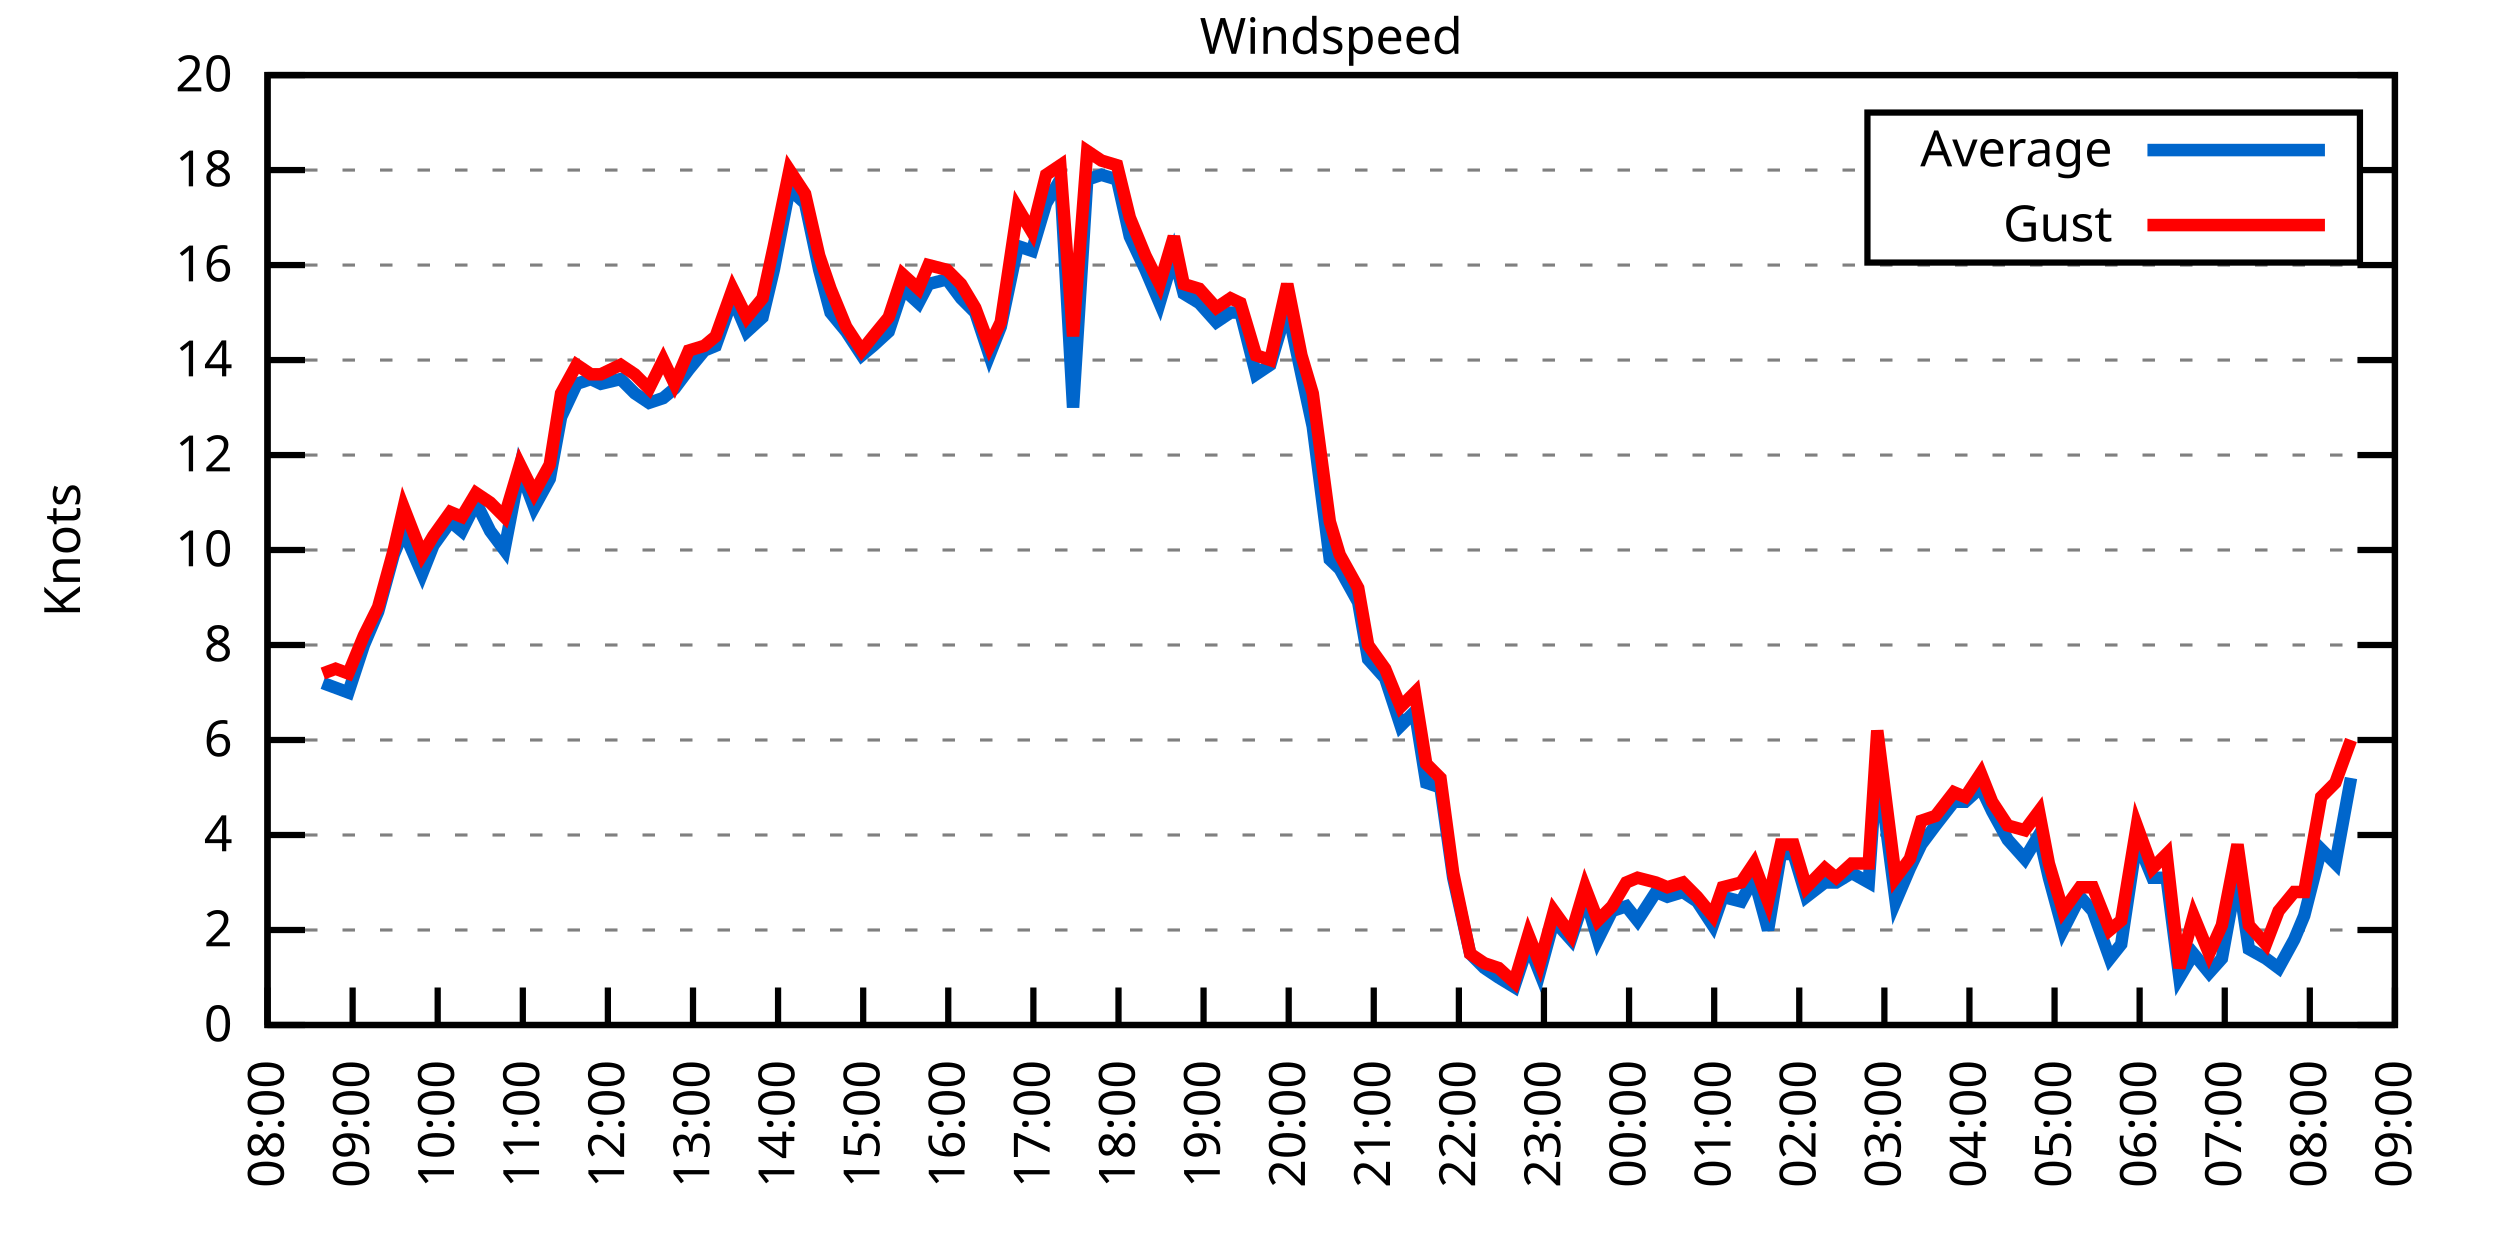
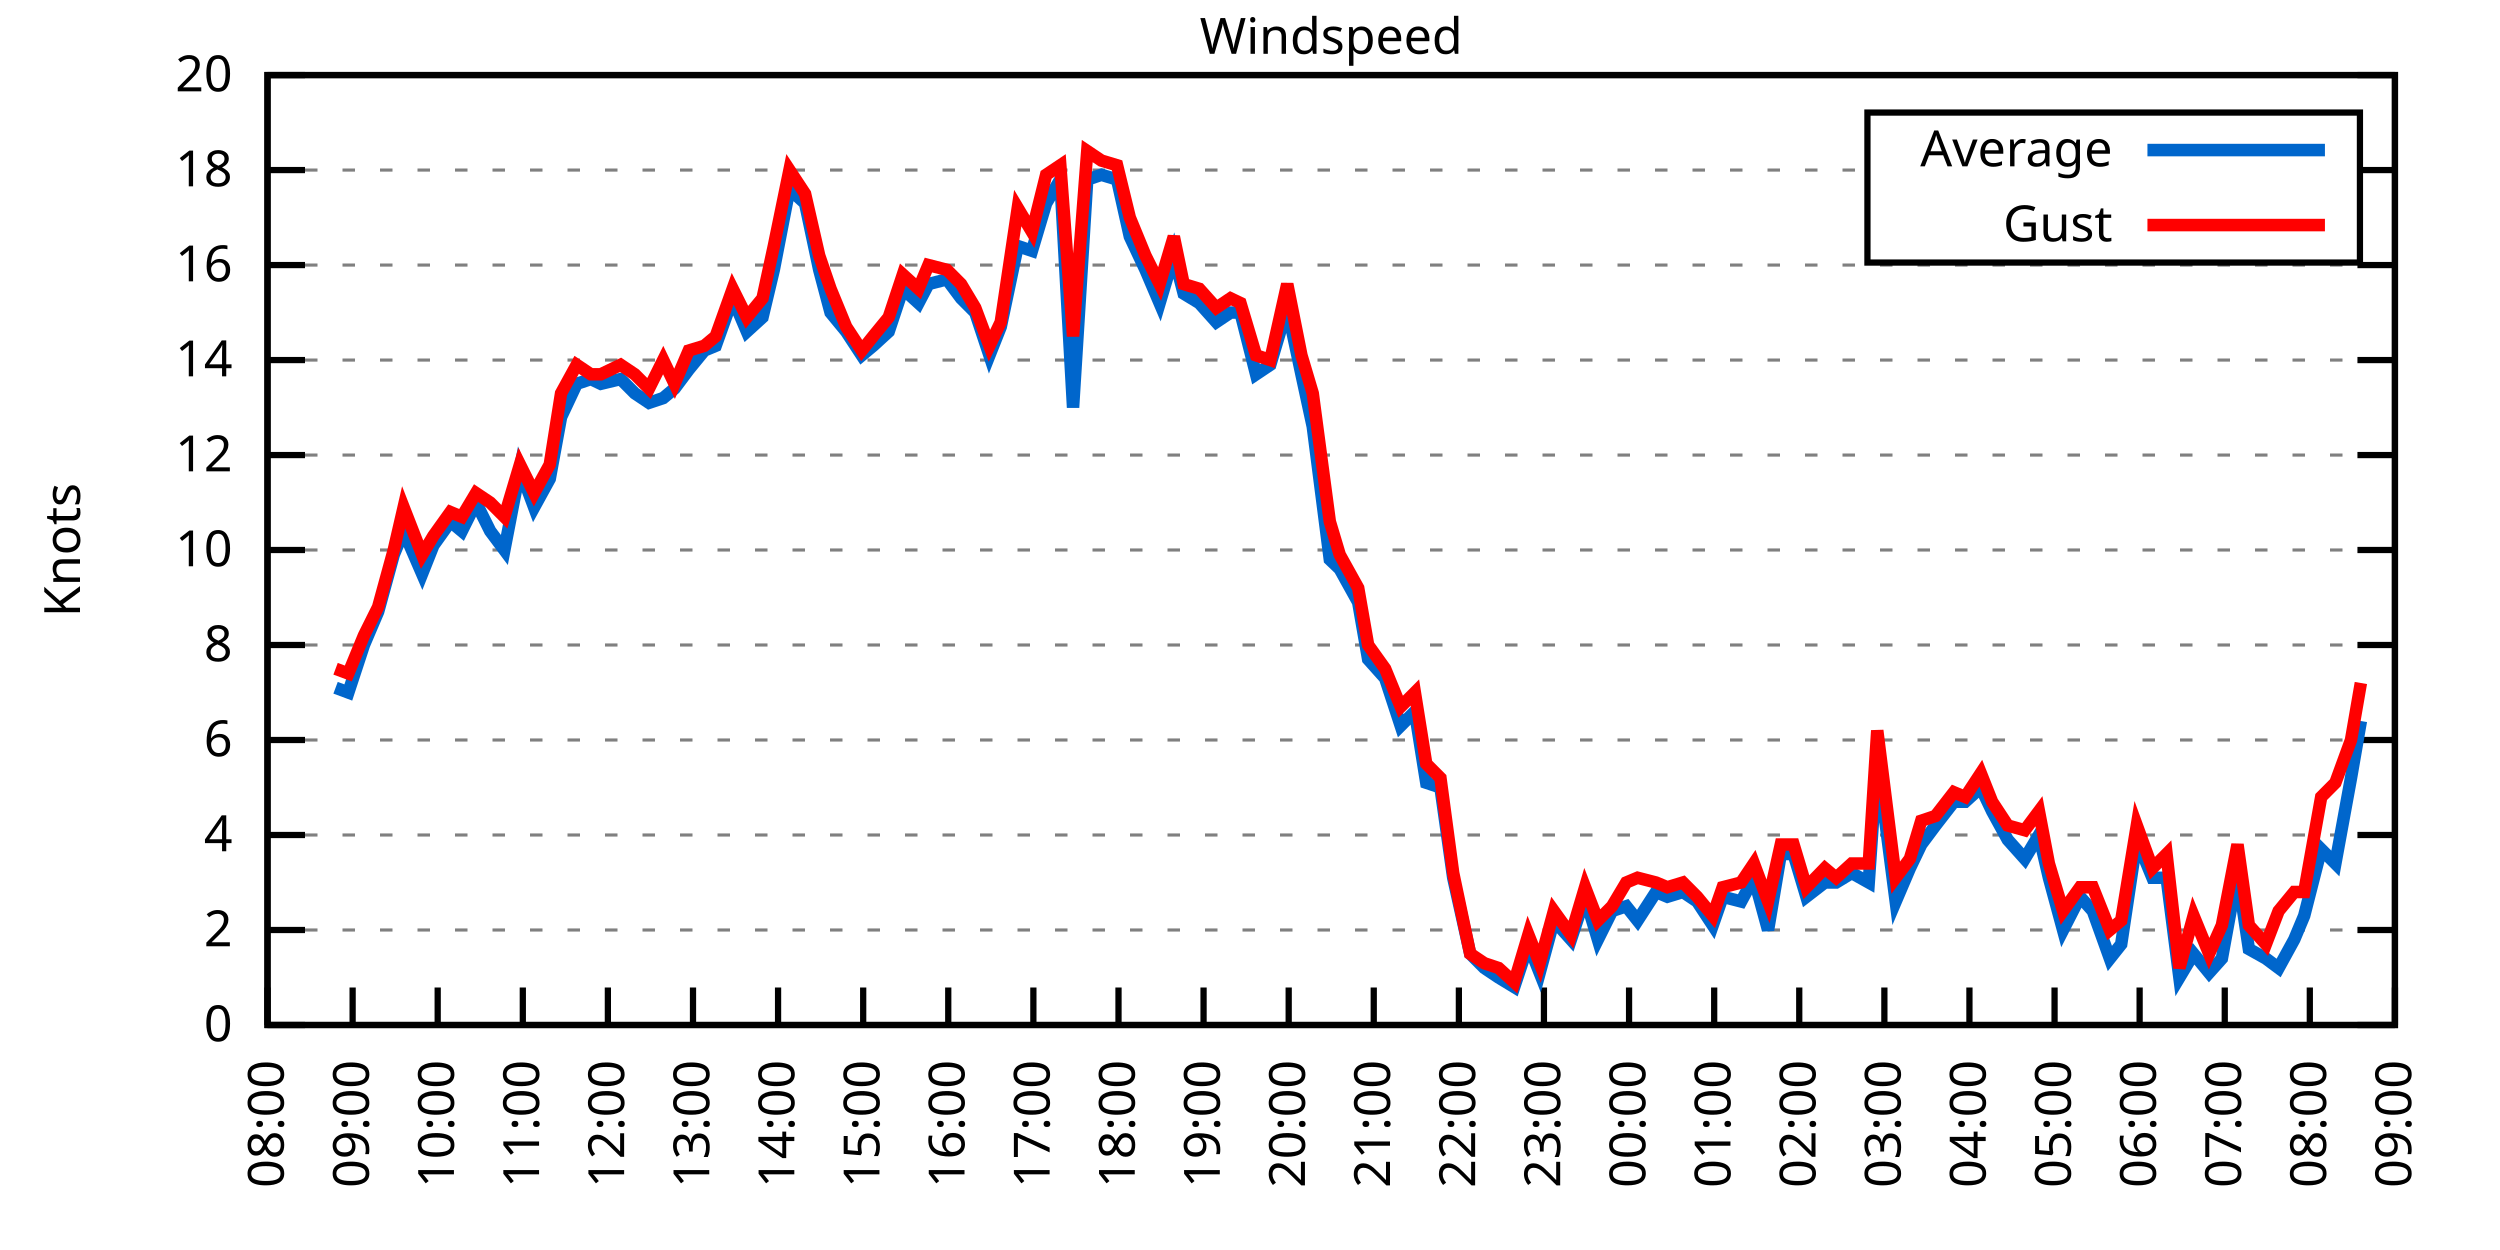
<svg xmlns="http://www.w3.org/2000/svg" xmlns:xlink="http://www.w3.org/1999/xlink" width="400" height="200" viewBox="0 0 400 200">
  <g id="gnuplot_canvas">
    <rect x="0" y="0" width="400" height="200" fill="none" />
    <defs>
      <circle id="gpDot" r="0.5" stroke-width="0.5" stroke="currentColor" />
      <path id="gpPt0" stroke-width="0.333" stroke="currentColor" d="M-1,0 h2 M0,-1 v2" />
      <path id="gpPt1" stroke-width="0.333" stroke="currentColor" d="M-1,-1 L1,1 M1,-1 L-1,1" />
      <path id="gpPt2" stroke-width="0.333" stroke="currentColor" d="M-1,0 L1,0 M0,-1 L0,1 M-1,-1 L1,1 M-1,1 L1,-1" />
      <rect id="gpPt3" stroke-width="0.333" stroke="currentColor" x="-1" y="-1" width="2" height="2" />
      <rect id="gpPt4" stroke-width="0.333" stroke="currentColor" fill="currentColor" x="-1" y="-1" width="2" height="2" />
      <circle id="gpPt5" stroke-width="0.333" stroke="currentColor" cx="0" cy="0" r="1" />
      <use xlink:href="#gpPt5" id="gpPt6" fill="currentColor" stroke="none" />
      <path id="gpPt7" stroke-width="0.333" stroke="currentColor" d="M0,-1.33 L-1.33,0.67 L1.33,0.67 z" />
      <use xlink:href="#gpPt7" id="gpPt8" fill="currentColor" stroke="none" />
      <use xlink:href="#gpPt7" id="gpPt9" stroke="currentColor" transform="rotate(180)" />
      <use xlink:href="#gpPt9" id="gpPt10" fill="currentColor" stroke="none" />
      <use xlink:href="#gpPt3" id="gpPt11" stroke="currentColor" transform="rotate(45)" />
      <use xlink:href="#gpPt11" id="gpPt12" fill="currentColor" stroke="none" />
      <path id="gpPt13" stroke-width="0.333" stroke="currentColor" d="M0,1.330 L1.265,0.411 L0.782,-1.067 L-0.782,-1.076 L-1.265,0.411 z" />
      <use xlink:href="#gpPt13" id="gpPt14" fill="currentColor" stroke="none" />
      <filter id="textbox" filterUnits="objectBoundingBox" x="0" y="0" height="1" width="1">
        <feFlood flood-color="white" flood-opacity="1" result="bgnd" />
        <feComposite in="SourceGraphic" in2="bgnd" operator="atop" />
      </filter>
      <filter id="greybox" filterUnits="objectBoundingBox" x="0" y="0" height="1" width="1">
        <feFlood flood-color="lightgrey" flood-opacity="1" result="grey" />
        <feComposite in="SourceGraphic" in2="grey" operator="atop" />
      </filter>
    </defs>
    <g fill="none" color="white" stroke="currentColor" stroke-width="1.00" stroke-linecap="butt" stroke-linejoin="miter">
</g>
    <g fill="none" color="black" stroke="currentColor" stroke-width="1.00" stroke-linecap="butt" stroke-linejoin="miter">
      <g stroke="none" shape-rendering="crispEdges">
        <polygon fill="rgb(255, 255, 255)" points="42.80,164.00 383.18,164.00 383.18,12.02 42.80,12.02 " />
      </g>
    </g>
    <g fill="none" color="black" stroke="currentColor" stroke-width="1.00" stroke-linecap="butt" stroke-linejoin="miter">
</g>
    <g fill="none" color="black" stroke="black" stroke-width="0.50" stroke-linecap="butt" stroke-linejoin="miter">
</g>
    <g fill="none" color="gray" stroke="currentColor" stroke-width="0.50" stroke-linecap="butt" stroke-linejoin="miter">
      <path stroke="gray" stroke-dasharray="2,4" class="gridline" d="M42.80,164.00 L383.19,164.00  " />
    </g>
    <g fill="none" color="gray" stroke="gray" stroke-width="1.00" stroke-linecap="butt" stroke-linejoin="miter">
</g>
    <g fill="none" color="black" stroke="currentColor" stroke-width="1.00" stroke-linecap="butt" stroke-linejoin="miter">
      <path stroke="black" d="M42.80,164.00 L48.80,164.00 M383.19,164.00 L377.19,164.00  " />
      <g transform="translate(37.20,166.60)" stroke="none" fill="black" font-family="Sans" font-size="8.00" text-anchor="end">
        <text>
          <tspan font-family="Sans"> 0</tspan>
        </text>
      </g>
    </g>
    <g fill="none" color="black" stroke="currentColor" stroke-width="1.00" stroke-linecap="butt" stroke-linejoin="miter">
</g>
    <g fill="none" color="black" stroke="black" stroke-width="0.50" stroke-linecap="butt" stroke-linejoin="miter">
</g>
    <g fill="none" color="gray" stroke="currentColor" stroke-width="0.50" stroke-linecap="butt" stroke-linejoin="miter">
      <path stroke="gray" stroke-dasharray="2,4" class="gridline" d="M42.80,148.80 L383.19,148.80  " />
    </g>
    <g fill="none" color="gray" stroke="gray" stroke-width="1.00" stroke-linecap="butt" stroke-linejoin="miter">
</g>
    <g fill="none" color="black" stroke="currentColor" stroke-width="1.00" stroke-linecap="butt" stroke-linejoin="miter">
      <path stroke="black" d="M42.80,148.80 L48.80,148.80 M383.19,148.80 L377.19,148.80  " />
      <g transform="translate(37.20,151.40)" stroke="none" fill="black" font-family="Sans" font-size="8.00" text-anchor="end">
        <text>
          <tspan font-family="Sans"> 2</tspan>
        </text>
      </g>
    </g>
    <g fill="none" color="black" stroke="currentColor" stroke-width="1.00" stroke-linecap="butt" stroke-linejoin="miter">
</g>
    <g fill="none" color="black" stroke="black" stroke-width="0.50" stroke-linecap="butt" stroke-linejoin="miter">
</g>
    <g fill="none" color="gray" stroke="currentColor" stroke-width="0.50" stroke-linecap="butt" stroke-linejoin="miter">
      <path stroke="gray" stroke-dasharray="2,4" class="gridline" d="M42.80,133.60 L383.19,133.60  " />
    </g>
    <g fill="none" color="gray" stroke="gray" stroke-width="1.00" stroke-linecap="butt" stroke-linejoin="miter">
</g>
    <g fill="none" color="black" stroke="currentColor" stroke-width="1.00" stroke-linecap="butt" stroke-linejoin="miter">
      <path stroke="black" d="M42.80,133.60 L48.80,133.60 M383.19,133.60 L377.19,133.60  " />
      <g transform="translate(37.20,136.20)" stroke="none" fill="black" font-family="Sans" font-size="8.00" text-anchor="end">
        <text>
          <tspan font-family="Sans"> 4</tspan>
        </text>
      </g>
    </g>
    <g fill="none" color="black" stroke="currentColor" stroke-width="1.00" stroke-linecap="butt" stroke-linejoin="miter">
</g>
    <g fill="none" color="black" stroke="black" stroke-width="0.50" stroke-linecap="butt" stroke-linejoin="miter">
</g>
    <g fill="none" color="gray" stroke="currentColor" stroke-width="0.50" stroke-linecap="butt" stroke-linejoin="miter">
      <path stroke="gray" stroke-dasharray="2,4" class="gridline" d="M42.80,118.40 L383.19,118.40  " />
    </g>
    <g fill="none" color="gray" stroke="gray" stroke-width="1.00" stroke-linecap="butt" stroke-linejoin="miter">
</g>
    <g fill="none" color="black" stroke="currentColor" stroke-width="1.00" stroke-linecap="butt" stroke-linejoin="miter">
      <path stroke="black" d="M42.80,118.40 L48.80,118.40 M383.19,118.40 L377.19,118.40  " />
      <g transform="translate(37.20,121.00)" stroke="none" fill="black" font-family="Sans" font-size="8.00" text-anchor="end">
        <text>
          <tspan font-family="Sans"> 6</tspan>
        </text>
      </g>
    </g>
    <g fill="none" color="black" stroke="currentColor" stroke-width="1.00" stroke-linecap="butt" stroke-linejoin="miter">
</g>
    <g fill="none" color="black" stroke="black" stroke-width="0.50" stroke-linecap="butt" stroke-linejoin="miter">
</g>
    <g fill="none" color="gray" stroke="currentColor" stroke-width="0.50" stroke-linecap="butt" stroke-linejoin="miter">
      <path stroke="gray" stroke-dasharray="2,4" class="gridline" d="M42.80,103.20 L383.19,103.20  " />
    </g>
    <g fill="none" color="gray" stroke="gray" stroke-width="1.00" stroke-linecap="butt" stroke-linejoin="miter">
</g>
    <g fill="none" color="black" stroke="currentColor" stroke-width="1.00" stroke-linecap="butt" stroke-linejoin="miter">
      <path stroke="black" d="M42.80,103.20 L48.80,103.20 M383.19,103.20 L377.19,103.20  " />
      <g transform="translate(37.20,105.80)" stroke="none" fill="black" font-family="Sans" font-size="8.00" text-anchor="end">
        <text>
          <tspan font-family="Sans"> 8</tspan>
        </text>
      </g>
    </g>
    <g fill="none" color="black" stroke="currentColor" stroke-width="1.00" stroke-linecap="butt" stroke-linejoin="miter">
</g>
    <g fill="none" color="black" stroke="black" stroke-width="0.50" stroke-linecap="butt" stroke-linejoin="miter">
</g>
    <g fill="none" color="gray" stroke="currentColor" stroke-width="0.50" stroke-linecap="butt" stroke-linejoin="miter">
      <path stroke="gray" stroke-dasharray="2,4" class="gridline" d="M42.80,88.00 L383.19,88.00  " />
    </g>
    <g fill="none" color="gray" stroke="gray" stroke-width="1.00" stroke-linecap="butt" stroke-linejoin="miter">
</g>
    <g fill="none" color="black" stroke="currentColor" stroke-width="1.00" stroke-linecap="butt" stroke-linejoin="miter">
      <path stroke="black" d="M42.80,88.00 L48.80,88.00 M383.19,88.00 L377.19,88.00  " />
      <g transform="translate(37.20,90.60)" stroke="none" fill="black" font-family="Sans" font-size="8.00" text-anchor="end">
        <text>
          <tspan font-family="Sans"> 10</tspan>
        </text>
      </g>
    </g>
    <g fill="none" color="black" stroke="currentColor" stroke-width="1.00" stroke-linecap="butt" stroke-linejoin="miter">
</g>
    <g fill="none" color="black" stroke="black" stroke-width="0.50" stroke-linecap="butt" stroke-linejoin="miter">
</g>
    <g fill="none" color="gray" stroke="currentColor" stroke-width="0.50" stroke-linecap="butt" stroke-linejoin="miter">
      <path stroke="gray" stroke-dasharray="2,4" class="gridline" d="M42.80,72.81 L383.19,72.81  " />
    </g>
    <g fill="none" color="gray" stroke="gray" stroke-width="1.00" stroke-linecap="butt" stroke-linejoin="miter">
</g>
    <g fill="none" color="black" stroke="currentColor" stroke-width="1.00" stroke-linecap="butt" stroke-linejoin="miter">
      <path stroke="black" d="M42.80,72.81 L48.80,72.81 M383.19,72.81 L377.19,72.81  " />
      <g transform="translate(37.20,75.41)" stroke="none" fill="black" font-family="Sans" font-size="8.00" text-anchor="end">
        <text>
          <tspan font-family="Sans"> 12</tspan>
        </text>
      </g>
    </g>
    <g fill="none" color="black" stroke="currentColor" stroke-width="1.00" stroke-linecap="butt" stroke-linejoin="miter">
</g>
    <g fill="none" color="black" stroke="black" stroke-width="0.50" stroke-linecap="butt" stroke-linejoin="miter">
</g>
    <g fill="none" color="gray" stroke="currentColor" stroke-width="0.50" stroke-linecap="butt" stroke-linejoin="miter">
      <path stroke="gray" stroke-dasharray="2,4" class="gridline" d="M42.80,57.61 L383.19,57.61  " />
    </g>
    <g fill="none" color="gray" stroke="gray" stroke-width="1.00" stroke-linecap="butt" stroke-linejoin="miter">
</g>
    <g fill="none" color="black" stroke="currentColor" stroke-width="1.00" stroke-linecap="butt" stroke-linejoin="miter">
      <path stroke="black" d="M42.80,57.61 L48.80,57.61 M383.19,57.61 L377.19,57.61  " />
      <g transform="translate(37.20,60.21)" stroke="none" fill="black" font-family="Sans" font-size="8.00" text-anchor="end">
        <text>
          <tspan font-family="Sans"> 14</tspan>
        </text>
      </g>
    </g>
    <g fill="none" color="black" stroke="currentColor" stroke-width="1.00" stroke-linecap="butt" stroke-linejoin="miter">
</g>
    <g fill="none" color="black" stroke="black" stroke-width="0.50" stroke-linecap="butt" stroke-linejoin="miter">
</g>
    <g fill="none" color="gray" stroke="currentColor" stroke-width="0.50" stroke-linecap="butt" stroke-linejoin="miter">
      <path stroke="gray" stroke-dasharray="2,4" class="gridline" d="M42.80,42.41 L383.19,42.41  " />
    </g>
    <g fill="none" color="gray" stroke="gray" stroke-width="1.00" stroke-linecap="butt" stroke-linejoin="miter">
</g>
    <g fill="none" color="black" stroke="currentColor" stroke-width="1.00" stroke-linecap="butt" stroke-linejoin="miter">
      <path stroke="black" d="M42.80,42.41 L48.80,42.41 M383.19,42.41 L377.19,42.41  " />
      <g transform="translate(37.20,45.01)" stroke="none" fill="black" font-family="Sans" font-size="8.00" text-anchor="end">
        <text>
          <tspan font-family="Sans"> 16</tspan>
        </text>
      </g>
    </g>
    <g fill="none" color="black" stroke="currentColor" stroke-width="1.00" stroke-linecap="butt" stroke-linejoin="miter">
</g>
    <g fill="none" color="black" stroke="black" stroke-width="0.50" stroke-linecap="butt" stroke-linejoin="miter">
</g>
    <g fill="none" color="gray" stroke="currentColor" stroke-width="0.50" stroke-linecap="butt" stroke-linejoin="miter">
      <path stroke="gray" stroke-dasharray="2,4" class="gridline" d="M42.80,27.21 L298.79,27.21 M377.59,27.21 L383.19,27.21  " />
    </g>
    <g fill="none" color="gray" stroke="gray" stroke-width="1.00" stroke-linecap="butt" stroke-linejoin="miter">
</g>
    <g fill="none" color="black" stroke="currentColor" stroke-width="1.00" stroke-linecap="butt" stroke-linejoin="miter">
      <path stroke="black" d="M42.80,27.21 L48.80,27.21 M383.19,27.21 L377.19,27.21  " />
      <g transform="translate(37.20,29.81)" stroke="none" fill="black" font-family="Sans" font-size="8.00" text-anchor="end">
        <text>
          <tspan font-family="Sans"> 18</tspan>
        </text>
      </g>
    </g>
    <g fill="none" color="black" stroke="currentColor" stroke-width="1.00" stroke-linecap="butt" stroke-linejoin="miter">
</g>
    <g fill="none" color="black" stroke="black" stroke-width="0.50" stroke-linecap="butt" stroke-linejoin="miter">
</g>
    <g fill="none" color="gray" stroke="currentColor" stroke-width="0.50" stroke-linecap="butt" stroke-linejoin="miter">
      <path stroke="gray" stroke-dasharray="2,4" class="gridline" d="M42.80,12.01 L383.19,12.01  " />
    </g>
    <g fill="none" color="gray" stroke="gray" stroke-width="1.00" stroke-linecap="butt" stroke-linejoin="miter">
</g>
    <g fill="none" color="black" stroke="currentColor" stroke-width="1.00" stroke-linecap="butt" stroke-linejoin="miter">
      <path stroke="black" d="M42.80,12.01 L48.80,12.01 M383.19,12.01 L377.19,12.01  " />
      <g transform="translate(37.20,14.61)" stroke="none" fill="black" font-family="Sans" font-size="8.00" text-anchor="end">
        <text>
          <tspan font-family="Sans"> 20</tspan>
        </text>
      </g>
    </g>
    <g fill="none" color="black" stroke="currentColor" stroke-width="1.00" stroke-linecap="butt" stroke-linejoin="miter">
      <path stroke="black" d="M42.80,164.00 L42.80,158.00  " />
      <g transform="translate(45.40,169.60) rotate(270.00)" stroke="none" fill="black" font-family="Sans" font-size="8.00" text-anchor="end">
        <text>
          <tspan font-family="Sans">08:00</tspan>
        </text>
      </g>
    </g>
    <g fill="none" color="black" stroke="currentColor" stroke-width="1.00" stroke-linecap="butt" stroke-linejoin="miter">
      <path stroke="black" d="M56.42,164.00 L56.42,158.00  " />
      <g transform="translate(59.02,169.60) rotate(270.00)" stroke="none" fill="black" font-family="Sans" font-size="8.00" text-anchor="end">
        <text>
          <tspan font-family="Sans">09:00</tspan>
        </text>
      </g>
    </g>
    <g fill="none" color="black" stroke="currentColor" stroke-width="1.00" stroke-linecap="butt" stroke-linejoin="miter">
      <path stroke="black" d="M70.03,164.00 L70.03,158.00  " />
      <g transform="translate(72.63,169.60) rotate(270.00)" stroke="none" fill="black" font-family="Sans" font-size="8.00" text-anchor="end">
        <text>
          <tspan font-family="Sans">10:00</tspan>
        </text>
      </g>
    </g>
    <g fill="none" color="black" stroke="currentColor" stroke-width="1.00" stroke-linecap="butt" stroke-linejoin="miter">
      <path stroke="black" d="M83.65,164.00 L83.65,158.00  " />
      <g transform="translate(86.25,169.60) rotate(270.00)" stroke="none" fill="black" font-family="Sans" font-size="8.00" text-anchor="end">
        <text>
          <tspan font-family="Sans">11:00</tspan>
        </text>
      </g>
    </g>
    <g fill="none" color="black" stroke="currentColor" stroke-width="1.00" stroke-linecap="butt" stroke-linejoin="miter">
      <path stroke="black" d="M97.26,164.00 L97.26,158.00  " />
      <g transform="translate(99.86,169.60) rotate(270.00)" stroke="none" fill="black" font-family="Sans" font-size="8.00" text-anchor="end">
        <text>
          <tspan font-family="Sans">12:00</tspan>
        </text>
      </g>
    </g>
    <g fill="none" color="black" stroke="currentColor" stroke-width="1.00" stroke-linecap="butt" stroke-linejoin="miter">
      <path stroke="black" d="M110.88,164.00 L110.88,158.00  " />
      <g transform="translate(113.48,169.60) rotate(270.00)" stroke="none" fill="black" font-family="Sans" font-size="8.00" text-anchor="end">
        <text>
          <tspan font-family="Sans">13:00</tspan>
        </text>
      </g>
    </g>
    <g fill="none" color="black" stroke="currentColor" stroke-width="1.00" stroke-linecap="butt" stroke-linejoin="miter">
      <path stroke="black" d="M124.49,164.00 L124.49,158.00  " />
      <g transform="translate(127.09,169.60) rotate(270.00)" stroke="none" fill="black" font-family="Sans" font-size="8.00" text-anchor="end">
        <text>
          <tspan font-family="Sans">14:00</tspan>
        </text>
      </g>
    </g>
    <g fill="none" color="black" stroke="currentColor" stroke-width="1.00" stroke-linecap="butt" stroke-linejoin="miter">
      <path stroke="black" d="M138.11,164.00 L138.11,158.00  " />
      <g transform="translate(140.71,169.60) rotate(270.00)" stroke="none" fill="black" font-family="Sans" font-size="8.00" text-anchor="end">
        <text>
          <tspan font-family="Sans">15:00</tspan>
        </text>
      </g>
    </g>
    <g fill="none" color="black" stroke="currentColor" stroke-width="1.00" stroke-linecap="butt" stroke-linejoin="miter">
      <path stroke="black" d="M151.72,164.00 L151.72,158.00  " />
      <g transform="translate(154.32,169.60) rotate(270.00)" stroke="none" fill="black" font-family="Sans" font-size="8.00" text-anchor="end">
        <text>
          <tspan font-family="Sans">16:00</tspan>
        </text>
      </g>
    </g>
    <g fill="none" color="black" stroke="currentColor" stroke-width="1.00" stroke-linecap="butt" stroke-linejoin="miter">
      <path stroke="black" d="M165.34,164.00 L165.34,158.00  " />
      <g transform="translate(167.94,169.60) rotate(270.00)" stroke="none" fill="black" font-family="Sans" font-size="8.00" text-anchor="end">
        <text>
          <tspan font-family="Sans">17:00</tspan>
        </text>
      </g>
    </g>
    <g fill="none" color="black" stroke="currentColor" stroke-width="1.00" stroke-linecap="butt" stroke-linejoin="miter">
      <path stroke="black" d="M178.96,164.00 L178.96,158.00  " />
      <g transform="translate(181.56,169.60) rotate(270.00)" stroke="none" fill="black" font-family="Sans" font-size="8.00" text-anchor="end">
        <text>
          <tspan font-family="Sans">18:00</tspan>
        </text>
      </g>
    </g>
    <g fill="none" color="black" stroke="currentColor" stroke-width="1.00" stroke-linecap="butt" stroke-linejoin="miter">
      <path stroke="black" d="M192.57,164.00 L192.57,158.00  " />
      <g transform="translate(195.17,169.60) rotate(270.00)" stroke="none" fill="black" font-family="Sans" font-size="8.00" text-anchor="end">
        <text>
          <tspan font-family="Sans">19:00</tspan>
        </text>
      </g>
    </g>
    <g fill="none" color="black" stroke="currentColor" stroke-width="1.00" stroke-linecap="butt" stroke-linejoin="miter">
      <path stroke="black" d="M206.19,164.00 L206.19,158.00  " />
      <g transform="translate(208.79,169.60) rotate(270.00)" stroke="none" fill="black" font-family="Sans" font-size="8.00" text-anchor="end">
        <text>
          <tspan font-family="Sans">20:00</tspan>
        </text>
      </g>
    </g>
    <g fill="none" color="black" stroke="currentColor" stroke-width="1.00" stroke-linecap="butt" stroke-linejoin="miter">
      <path stroke="black" d="M219.80,164.00 L219.80,158.00  " />
      <g transform="translate(222.40,169.60) rotate(270.00)" stroke="none" fill="black" font-family="Sans" font-size="8.00" text-anchor="end">
        <text>
          <tspan font-family="Sans">21:00</tspan>
        </text>
      </g>
    </g>
    <g fill="none" color="black" stroke="currentColor" stroke-width="1.00" stroke-linecap="butt" stroke-linejoin="miter">
      <path stroke="black" d="M233.42,164.00 L233.42,158.00  " />
      <g transform="translate(236.02,169.60) rotate(270.00)" stroke="none" fill="black" font-family="Sans" font-size="8.00" text-anchor="end">
        <text>
          <tspan font-family="Sans">22:00</tspan>
        </text>
      </g>
    </g>
    <g fill="none" color="black" stroke="currentColor" stroke-width="1.00" stroke-linecap="butt" stroke-linejoin="miter">
      <path stroke="black" d="M247.03,164.00 L247.03,158.00  " />
      <g transform="translate(249.63,169.60) rotate(270.00)" stroke="none" fill="black" font-family="Sans" font-size="8.00" text-anchor="end">
        <text>
          <tspan font-family="Sans">23:00</tspan>
        </text>
      </g>
    </g>
    <g fill="none" color="black" stroke="currentColor" stroke-width="1.00" stroke-linecap="butt" stroke-linejoin="miter">
      <path stroke="black" d="M260.65,164.00 L260.65,158.00  " />
      <g transform="translate(263.25,169.60) rotate(270.00)" stroke="none" fill="black" font-family="Sans" font-size="8.00" text-anchor="end">
        <text>
          <tspan font-family="Sans">00:00</tspan>
        </text>
      </g>
    </g>
    <g fill="none" color="black" stroke="currentColor" stroke-width="1.00" stroke-linecap="butt" stroke-linejoin="miter">
      <path stroke="black" d="M274.27,164.00 L274.27,158.00  " />
      <g transform="translate(276.87,169.60) rotate(270.00)" stroke="none" fill="black" font-family="Sans" font-size="8.00" text-anchor="end">
        <text>
          <tspan font-family="Sans">01:00</tspan>
        </text>
      </g>
    </g>
    <g fill="none" color="black" stroke="currentColor" stroke-width="1.00" stroke-linecap="butt" stroke-linejoin="miter">
      <path stroke="black" d="M287.88,164.00 L287.88,158.00  " />
      <g transform="translate(290.48,169.60) rotate(270.00)" stroke="none" fill="black" font-family="Sans" font-size="8.00" text-anchor="end">
        <text>
          <tspan font-family="Sans">02:00</tspan>
        </text>
      </g>
    </g>
    <g fill="none" color="black" stroke="currentColor" stroke-width="1.00" stroke-linecap="butt" stroke-linejoin="miter">
      <path stroke="black" d="M301.50,164.00 L301.50,158.00  " />
      <g transform="translate(304.10,169.60) rotate(270.00)" stroke="none" fill="black" font-family="Sans" font-size="8.00" text-anchor="end">
        <text>
          <tspan font-family="Sans">03:00</tspan>
        </text>
      </g>
    </g>
    <g fill="none" color="black" stroke="currentColor" stroke-width="1.00" stroke-linecap="butt" stroke-linejoin="miter">
      <path stroke="black" d="M315.11,164.00 L315.11,158.00  " />
      <g transform="translate(317.71,169.60) rotate(270.00)" stroke="none" fill="black" font-family="Sans" font-size="8.00" text-anchor="end">
        <text>
          <tspan font-family="Sans">04:00</tspan>
        </text>
      </g>
    </g>
    <g fill="none" color="black" stroke="currentColor" stroke-width="1.00" stroke-linecap="butt" stroke-linejoin="miter">
      <path stroke="black" d="M328.73,164.00 L328.73,158.00  " />
      <g transform="translate(331.33,169.60) rotate(270.00)" stroke="none" fill="black" font-family="Sans" font-size="8.00" text-anchor="end">
        <text>
          <tspan font-family="Sans">05:00</tspan>
        </text>
      </g>
    </g>
    <g fill="none" color="black" stroke="currentColor" stroke-width="1.00" stroke-linecap="butt" stroke-linejoin="miter">
      <path stroke="black" d="M342.34,164.00 L342.34,158.00  " />
      <g transform="translate(344.94,169.60) rotate(270.00)" stroke="none" fill="black" font-family="Sans" font-size="8.00" text-anchor="end">
        <text>
          <tspan font-family="Sans">06:00</tspan>
        </text>
      </g>
    </g>
    <g fill="none" color="black" stroke="currentColor" stroke-width="1.00" stroke-linecap="butt" stroke-linejoin="miter">
      <path stroke="black" d="M355.96,164.00 L355.96,158.00  " />
      <g transform="translate(358.56,169.60) rotate(270.00)" stroke="none" fill="black" font-family="Sans" font-size="8.00" text-anchor="end">
        <text>
          <tspan font-family="Sans">07:00</tspan>
        </text>
      </g>
    </g>
    <g fill="none" color="black" stroke="currentColor" stroke-width="1.00" stroke-linecap="butt" stroke-linejoin="miter">
      <path stroke="black" d="M369.57,164.00 L369.57,158.00  " />
      <g transform="translate(372.17,169.60) rotate(270.00)" stroke="none" fill="black" font-family="Sans" font-size="8.00" text-anchor="end">
        <text>
          <tspan font-family="Sans">08:00</tspan>
        </text>
      </g>
    </g>
    <g fill="none" color="black" stroke="currentColor" stroke-width="1.00" stroke-linecap="butt" stroke-linejoin="miter">
      <path stroke="black" d="M383.19,164.00 L383.19,158.00  " />
      <g transform="translate(385.79,169.60) rotate(270.00)" stroke="none" fill="black" font-family="Sans" font-size="8.00" text-anchor="end">
        <text>
          <tspan font-family="Sans">09:00</tspan>
        </text>
      </g>
    </g>
    <g fill="none" color="black" stroke="currentColor" stroke-width="1.00" stroke-linecap="butt" stroke-linejoin="miter">
</g>
    <g fill="none" color="black" stroke="currentColor" stroke-width="1.00" stroke-linecap="butt" stroke-linejoin="miter">
      <path stroke="black" d="M42.80,12.01 L42.80,164.00 L383.19,164.00 L383.19,12.01 L42.80,12.01 Z  " />
    </g>
    <g fill="none" color="black" stroke="currentColor" stroke-width="1.00" stroke-linecap="butt" stroke-linejoin="miter">
</g>
    <g fill="none" color="black" stroke="currentColor" stroke-width="1.00" stroke-linecap="butt" stroke-linejoin="miter">
      <path stroke="black" d="M298.79,42.01 L298.79,18.01 L377.59,18.01 L377.59,42.01 L298.79,42.01 Z  " />
    </g>
    <g id="Windspeed_plot_1">
      <g fill="none" color="white" stroke="black" stroke-width="2.00" stroke-linecap="butt" stroke-linejoin="miter">
</g>
      <g fill="none" color="black" stroke="currentColor" stroke-width="2.00" stroke-linecap="butt" stroke-linejoin="miter">
        <g transform="translate(337.99,26.61)" stroke="none" fill="black" font-family="Sans" font-size="8.00" text-anchor="end">
          <text>
            <tspan font-family="Sans">Average</tspan>
          </text>
        </g>
      </g>
      <g fill="none" color="black" stroke="currentColor" stroke-width="2.00" stroke-linecap="butt" stroke-linejoin="miter">
-         <path stroke="rgb(  0, 102, 204)" d="M343.59,24.01 L371.99,24.01 M51.65,109.28 L53.69,110.04 L55.73,110.80 L58.23,103.20 L60.50,97.88 L63.00,88.76   L64.58,84.97 L67.54,91.80 L69.35,87.25 L72.07,83.45 L73.89,84.97 L76.16,80.41 L78.43,84.97 L80.70,88.00   L83.19,75.09 L85.46,81.17 L87.96,76.61 L89.77,66.73 L92.27,61.41 L94.54,60.65 L96.13,61.41 L99.30,60.65   L101.57,62.93 L103.84,64.45 L106.11,63.69 L107.93,62.17 L110.20,59.13 L112.69,56.09 L114.51,55.33 L117.23,47.73   L119.50,53.05 L122.00,50.77 L123.81,43.17 L126.31,30.25 L128.81,32.53 L131.07,43.17 L132.89,50.01 L135.39,53.05   L137.88,56.85 L139.70,55.33 L142.19,53.05 L144.46,46.21 L146.96,48.49 L148.55,45.45 L151.50,44.69 L153.77,47.73   L156.04,50.01 L158.31,56.85 L160.12,52.29 L162.84,39.37 L165.11,40.13 L167.38,32.53 L169.65,28.73 L171.69,65.21   L173.96,28.73 L176.23,27.97 L178.73,28.73 L180.77,37.85 L183.27,43.17 L185.54,48.49 L187.81,40.89 L189.39,46.97   L191.89,48.49 L194.61,51.53 L196.88,50.01 L198.47,50.01 L200.97,59.89 L203.24,58.37 L205.96,49.25 L208.23,59.89   L210.04,68.25 L212.77,89.52 L214.36,91.04 L217.31,96.36 L218.90,105.48 L221.62,108.52 L224.11,116.12 L226.38,113.84   L228.20,125.24 L230.47,126.00 L232.51,140.44 L235.23,152.60 L237.50,154.88 L239.77,156.40 L242.27,157.92 L244.54,151.08   L246.35,155.64 L248.62,147.28 L251.35,150.32 L253.61,143.48 L255.66,150.32 L257.93,145.76 L260.20,145.00 L262.01,147.28   L264.96,142.72 L266.78,143.48 L269.27,142.72 L271.54,144.24 L274.04,148.04 L275.63,143.48 L278.58,144.24 L280.62,140.44   L282.89,148.80 L284.93,136.64 L286.97,136.64 L289.02,143.48 L291.97,141.20 L293.78,141.20 L296.28,139.68 L299.00,141.20   L300.36,121.44 L303.31,144.24 L305.58,138.92 L307.40,135.12 L309.67,132.08 L312.62,128.28 L314.43,128.28 L316.93,126.00   L318.74,129.80 L321.24,134.36 L323.96,137.40 L326.23,133.60 L327.82,140.44 L330.09,148.80 L332.81,143.48 L334.85,145.76   L337.58,153.36 L339.39,151.08 L341.89,134.36 L344.39,140.44 L346.65,140.44 L348.70,156.40 L350.97,152.60 L353.46,155.64   L355.50,153.36 L358.00,139.68 L359.82,151.84 L362.54,153.36 L364.58,154.88 L367.08,150.32 L368.67,146.52 L371.39,135.88   L373.66,138.16 L376.16,124.48  " />
+         <path stroke="rgb(  0, 102, 204)" d="M343.59,24.01 L371.99,24.01 M53.69,110.04 L55.73,110.80 L58.23,103.20 L60.50,97.88 L63.00,88.76 L64.58,84.97   L67.54,91.80 L69.35,87.25 L72.07,83.45 L73.89,84.97 L76.16,80.41 L78.43,84.97 L80.70,88.00 L83.19,75.09   L85.46,81.17 L87.96,76.61 L89.77,66.73 L92.27,61.41 L94.54,60.65 L96.13,61.41 L99.30,60.65 L101.57,62.93   L103.84,64.45 L106.11,63.69 L107.93,62.17 L110.20,59.13 L112.69,56.09 L114.51,55.33 L117.23,47.73 L119.50,53.05   L122.00,50.77 L123.81,43.17 L126.31,30.25 L128.81,32.53 L131.07,43.17 L132.89,50.01 L135.39,53.05 L137.88,56.85   L139.70,55.33 L142.19,53.05 L144.46,46.21 L146.96,48.49 L148.55,45.45 L151.50,44.69 L153.77,47.73 L156.04,50.01   L158.31,56.85 L160.12,52.29 L162.84,39.37 L165.11,40.13 L167.38,32.53 L169.65,28.73 L171.69,65.21 L173.96,28.73   L176.23,27.97 L178.73,28.73 L180.77,37.85 L183.27,43.17 L185.54,48.49 L187.81,40.89 L189.39,46.97 L191.89,48.49   L194.61,51.53 L196.88,50.01 L198.47,50.01 L200.97,59.89 L203.24,58.37 L205.96,49.25 L208.23,59.89 L210.04,68.25   L212.77,89.52 L214.36,91.04 L217.31,96.36 L218.90,105.48 L221.62,108.52 L224.11,116.12 L226.38,113.84 L228.20,125.24   L230.47,126.00 L232.51,140.44 L235.23,152.60 L237.50,154.88 L239.77,156.40 L242.27,157.92 L244.54,151.08 L246.35,155.64   L248.62,147.28 L251.35,150.32 L253.61,143.48 L255.66,150.32 L257.93,145.76 L260.20,145.00 L262.01,147.28 L264.96,142.72   L266.78,143.48 L269.27,142.72 L271.54,144.24 L274.04,148.04 L275.63,143.48 L278.58,144.24 L280.62,140.44 L282.89,148.80   L284.93,136.64 L286.97,136.64 L289.02,143.48 L291.97,141.20 L293.78,141.20 L296.28,139.68 L299.00,141.20 L300.36,121.44   L303.31,144.24 L305.58,138.92 L307.40,135.12 L309.67,132.08 L312.62,128.28 L314.43,128.28 L316.93,126.00 L318.74,129.80   L321.24,134.36 L323.96,137.40 L326.23,133.60 L327.82,140.44 L330.09,148.80 L332.81,143.48 L334.85,145.76 L337.58,153.36   L339.39,151.08 L341.89,134.36 L344.39,140.44 L346.65,140.44 L348.70,156.40 L350.97,152.60 L353.46,155.64 L355.50,153.36   L358.00,139.68 L359.82,151.84 L362.54,153.36 L364.58,154.88 L367.08,150.32 L368.67,146.52 L371.39,135.88 L373.66,138.16   L376.16,124.48 L377.74,115.36  " />
      </g>
    </g>
    <g id="Windspeed_plot_2">
      <g fill="none" color="black" stroke="currentColor" stroke-width="2.00" stroke-linecap="butt" stroke-linejoin="miter">
        <g transform="translate(337.99,38.61)" stroke="none" fill="black" font-family="Sans" font-size="8.00" text-anchor="end">
          <text>
            <tspan font-family="Sans">Gust</tspan>
          </text>
        </g>
      </g>
      <g fill="none" color="black" stroke="currentColor" stroke-width="2.00" stroke-linecap="butt" stroke-linejoin="miter">
-         <path stroke="rgb(255,   0,   0)" d="M343.59,36.01 L371.99,36.01 M51.65,107.76 L53.69,107.00 L55.73,107.76 L58.23,101.68 L60.50,97.12 L63.00,88.00   L64.58,81.17 L67.54,88.76 L69.35,85.73 L72.07,81.93 L73.89,82.69 L76.16,78.89 L78.43,80.41 L80.70,82.69   L83.19,74.33 L85.46,78.89 L87.96,74.33 L89.77,62.93 L92.27,58.37 L94.54,59.89 L96.13,59.89 L99.30,58.37   L101.57,59.89 L103.84,62.17 L106.11,57.61 L107.93,61.41 L110.20,56.09 L112.69,55.33 L114.51,53.81 L117.23,46.21   L119.50,50.77 L122.00,47.73 L123.81,39.37 L126.31,27.21 L128.81,31.01 L131.07,40.89 L132.89,46.21 L135.39,52.29   L137.88,56.09 L139.70,53.81 L142.19,50.77 L144.46,43.93 L146.96,46.21 L148.55,42.41 L151.50,43.17 L153.77,45.45   L156.04,49.25 L158.31,55.33 L160.12,51.53 L162.84,33.29 L165.11,37.09 L167.38,27.97 L169.65,26.45 L171.69,53.81   L173.96,24.17 L176.23,25.69 L178.73,26.45 L180.77,34.81 L183.27,40.89 L185.54,45.45 L187.81,37.85 L189.39,45.45   L191.89,46.21 L194.61,49.25 L196.88,47.73 L198.47,48.49 L200.97,56.85 L203.24,57.61 L205.96,45.45 L208.23,56.85   L210.04,62.93 L212.77,83.45 L214.36,88.76 L217.31,94.08 L218.90,103.20 L221.62,107.00 L224.11,113.08 L226.38,110.80   L228.20,122.20 L230.47,124.48 L232.51,139.68 L235.23,152.60 L237.50,154.12 L239.77,154.88 L242.27,157.16 L244.54,149.56   L246.35,154.12 L248.62,145.76 L251.35,149.56 L253.61,141.96 L255.66,147.28 L257.93,145.00 L260.20,141.20 L262.01,140.44   L264.96,141.20 L266.78,141.96 L269.27,141.20 L271.54,143.48 L274.04,146.52 L275.63,141.96 L278.58,141.20 L280.62,138.16   L282.89,144.24 L284.93,135.12 L286.97,135.12 L289.02,141.96 L291.97,138.92 L293.78,140.44 L296.28,138.16 L299.00,138.16   L300.36,116.88 L303.31,140.44 L305.58,137.40 L307.40,131.32 L309.67,130.56 L312.62,126.76 L314.43,127.52 L316.93,123.72   L318.74,128.28 L321.24,132.08 L323.96,132.84 L326.23,129.80 L327.82,138.16 L330.09,145.76 L332.81,141.96 L334.85,141.96   L337.58,148.80 L339.39,147.28 L341.89,132.08 L344.39,138.92 L346.65,136.64 L348.70,154.88 L350.97,146.52 L353.46,152.60   L355.50,148.04 L358.00,135.12 L359.82,148.04 L362.54,151.08 L364.58,145.76 L367.08,142.72 L368.67,142.72 L371.39,127.52   L373.66,125.24 L376.16,118.40  " />
+         <path stroke="rgb(255,   0,   0)" d="M343.59,36.01 L371.99,36.01 M53.69,107.00 L55.73,107.76 L58.23,101.68 L60.50,97.12 L63.00,88.00 L64.58,81.17   L67.54,88.76 L69.35,85.73 L72.07,81.93 L73.89,82.69 L76.16,78.89 L78.43,80.41 L80.70,82.69 L83.19,74.33   L85.46,78.89 L87.96,74.33 L89.77,62.93 L92.27,58.37 L94.54,59.89 L96.13,59.89 L99.30,58.37 L101.57,59.89   L103.84,62.17 L106.11,57.61 L107.93,61.41 L110.20,56.09 L112.69,55.33 L114.51,53.81 L117.23,46.21 L119.50,50.77   L122.00,47.73 L123.81,39.37 L126.31,27.21 L128.81,31.01 L131.07,40.89 L132.89,46.21 L135.39,52.29 L137.88,56.09   L139.70,53.81 L142.19,50.77 L144.46,43.93 L146.96,46.21 L148.55,42.41 L151.50,43.17 L153.77,45.45 L156.04,49.25   L158.31,55.33 L160.12,51.53 L162.84,33.29 L165.11,37.09 L167.38,27.97 L169.65,26.45 L171.69,53.81 L173.96,24.17   L176.23,25.69 L178.73,26.45 L180.77,34.81 L183.27,40.89 L185.54,45.45 L187.81,37.85 L189.39,45.45 L191.89,46.21   L194.61,49.25 L196.88,47.73 L198.47,48.49 L200.97,56.85 L203.24,57.61 L205.96,45.45 L208.23,56.85 L210.04,62.93   L212.77,83.45 L214.36,88.76 L217.31,94.08 L218.90,103.20 L221.62,107.00 L224.11,113.08 L226.38,110.80 L228.20,122.20   L230.47,124.48 L232.51,139.68 L235.23,152.60 L237.50,154.12 L239.77,154.88 L242.27,157.16 L244.54,149.56 L246.35,154.12   L248.62,145.76 L251.35,149.56 L253.61,141.96 L255.66,147.28 L257.93,145.00 L260.20,141.20 L262.01,140.44 L264.96,141.20   L266.78,141.96 L269.27,141.20 L271.54,143.48 L274.04,146.52 L275.63,141.96 L278.58,141.20 L280.62,138.16 L282.89,144.24   L284.93,135.12 L286.97,135.12 L289.02,141.96 L291.97,138.92 L293.78,140.44 L296.28,138.16 L299.00,138.16 L300.36,116.88   L303.31,140.44 L305.58,137.40 L307.40,131.32 L309.67,130.56 L312.62,126.76 L314.43,127.52 L316.93,123.72 L318.74,128.28   L321.24,132.08 L323.96,132.84 L326.23,129.80 L327.82,138.16 L330.09,145.76 L332.81,141.96 L334.85,141.96 L337.58,148.80   L339.39,147.28 L341.89,132.08 L344.39,138.92 L346.65,136.64 L348.70,154.88 L350.97,146.52 L353.46,152.60 L355.50,148.04   L358.00,135.12 L359.82,148.04 L362.54,151.08 L364.58,145.76 L367.08,142.72 L368.67,142.72 L371.39,127.52 L373.66,125.24   L376.16,118.40 L377.74,109.28  " />
      </g>
    </g>
    <g fill="none" color="black" stroke="currentColor" stroke-width="2.00" stroke-linecap="butt" stroke-linejoin="miter">
</g>
    <g fill="none" color="black" stroke="black" stroke-width="1.00" stroke-linecap="butt" stroke-linejoin="miter">
</g>
    <g fill="none" color="black" stroke="currentColor" stroke-width="1.00" stroke-linecap="butt" stroke-linejoin="miter">
      <path stroke="black" d="M42.80,12.01 L42.80,164.00 L383.19,164.00 L383.19,12.01 L42.80,12.01 Z  " />
      <g transform="translate(12.80,88.01) rotate(270.00)" stroke="none" fill="black" font-family="Sans" font-size="8.00" text-anchor="middle">
        <text>
          <tspan font-family="Sans">Knots</tspan>
        </text>
      </g>
    </g>
    <g fill="none" color="black" stroke="currentColor" stroke-width="1.00" stroke-linecap="butt" stroke-linejoin="miter">
</g>
    <g fill="none" color="black" stroke="currentColor" stroke-width="1.00" stroke-linecap="butt" stroke-linejoin="miter">
      <g transform="translate(212.99,8.61)" stroke="none" fill="black" font-family="Sans" font-size="8.00" text-anchor="middle">
        <text>
          <tspan font-family="Sans">Windspeed</tspan>
        </text>
      </g>
    </g>
    <g fill="none" color="black" stroke="currentColor" stroke-width="1.00" stroke-linecap="butt" stroke-linejoin="miter">
</g>
  </g>
</svg>
